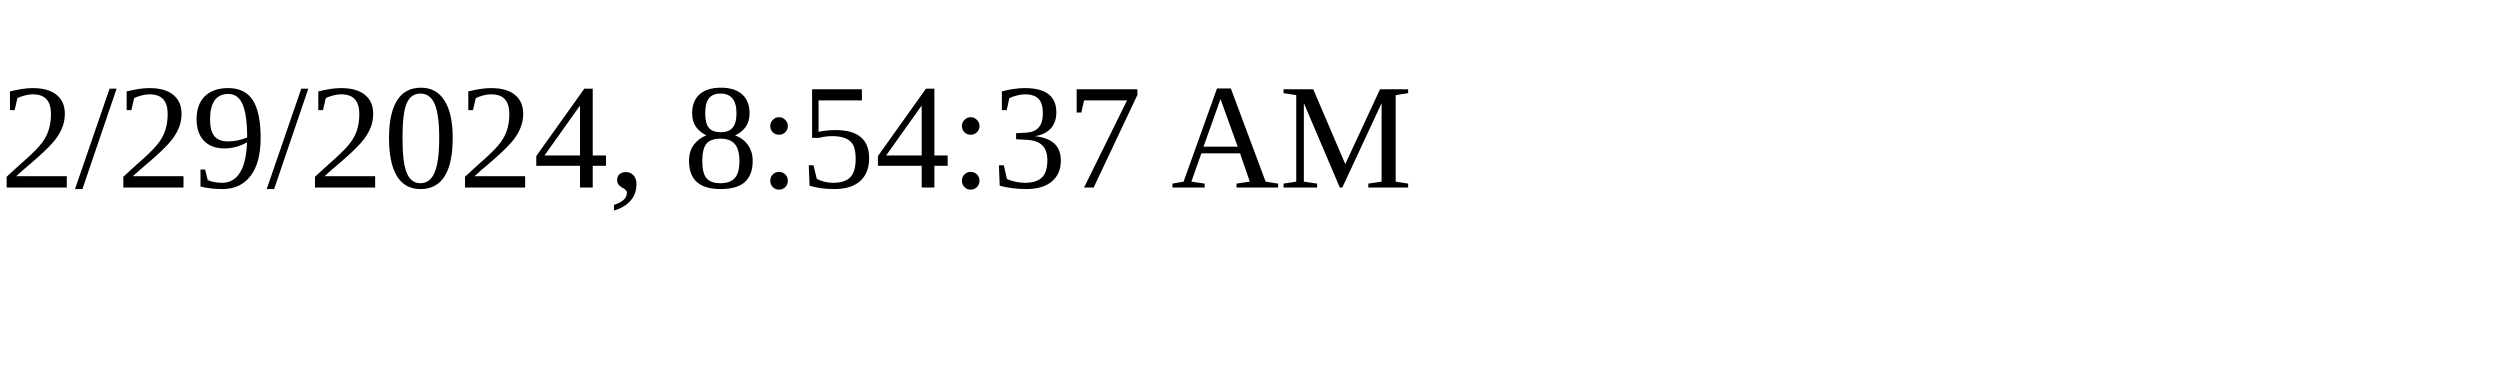
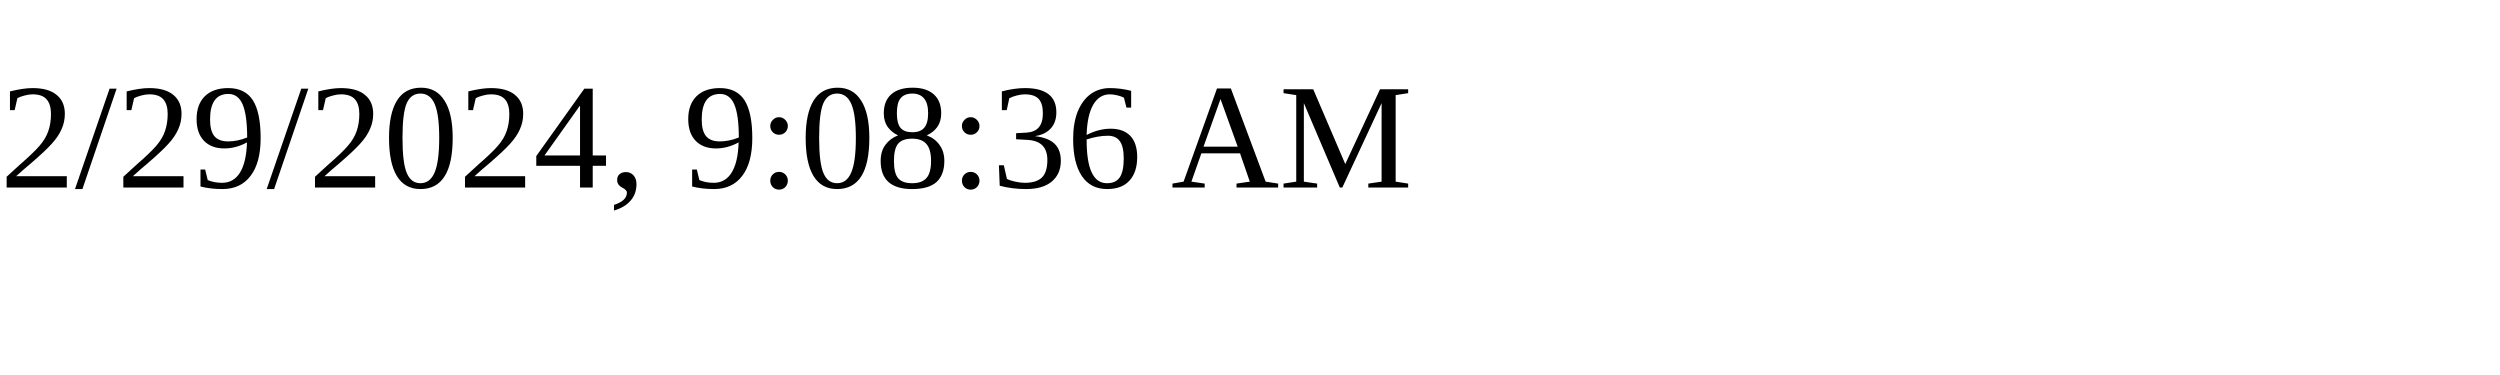
<svg xmlns="http://www.w3.org/2000/svg" height="30" width="200">
-   <text x="0" y="15">2/29/2024, 8:54:37 AM</text>
+   <text x="0" y="15">2/29/2024, 9:08:36 AM</text>
</svg>
